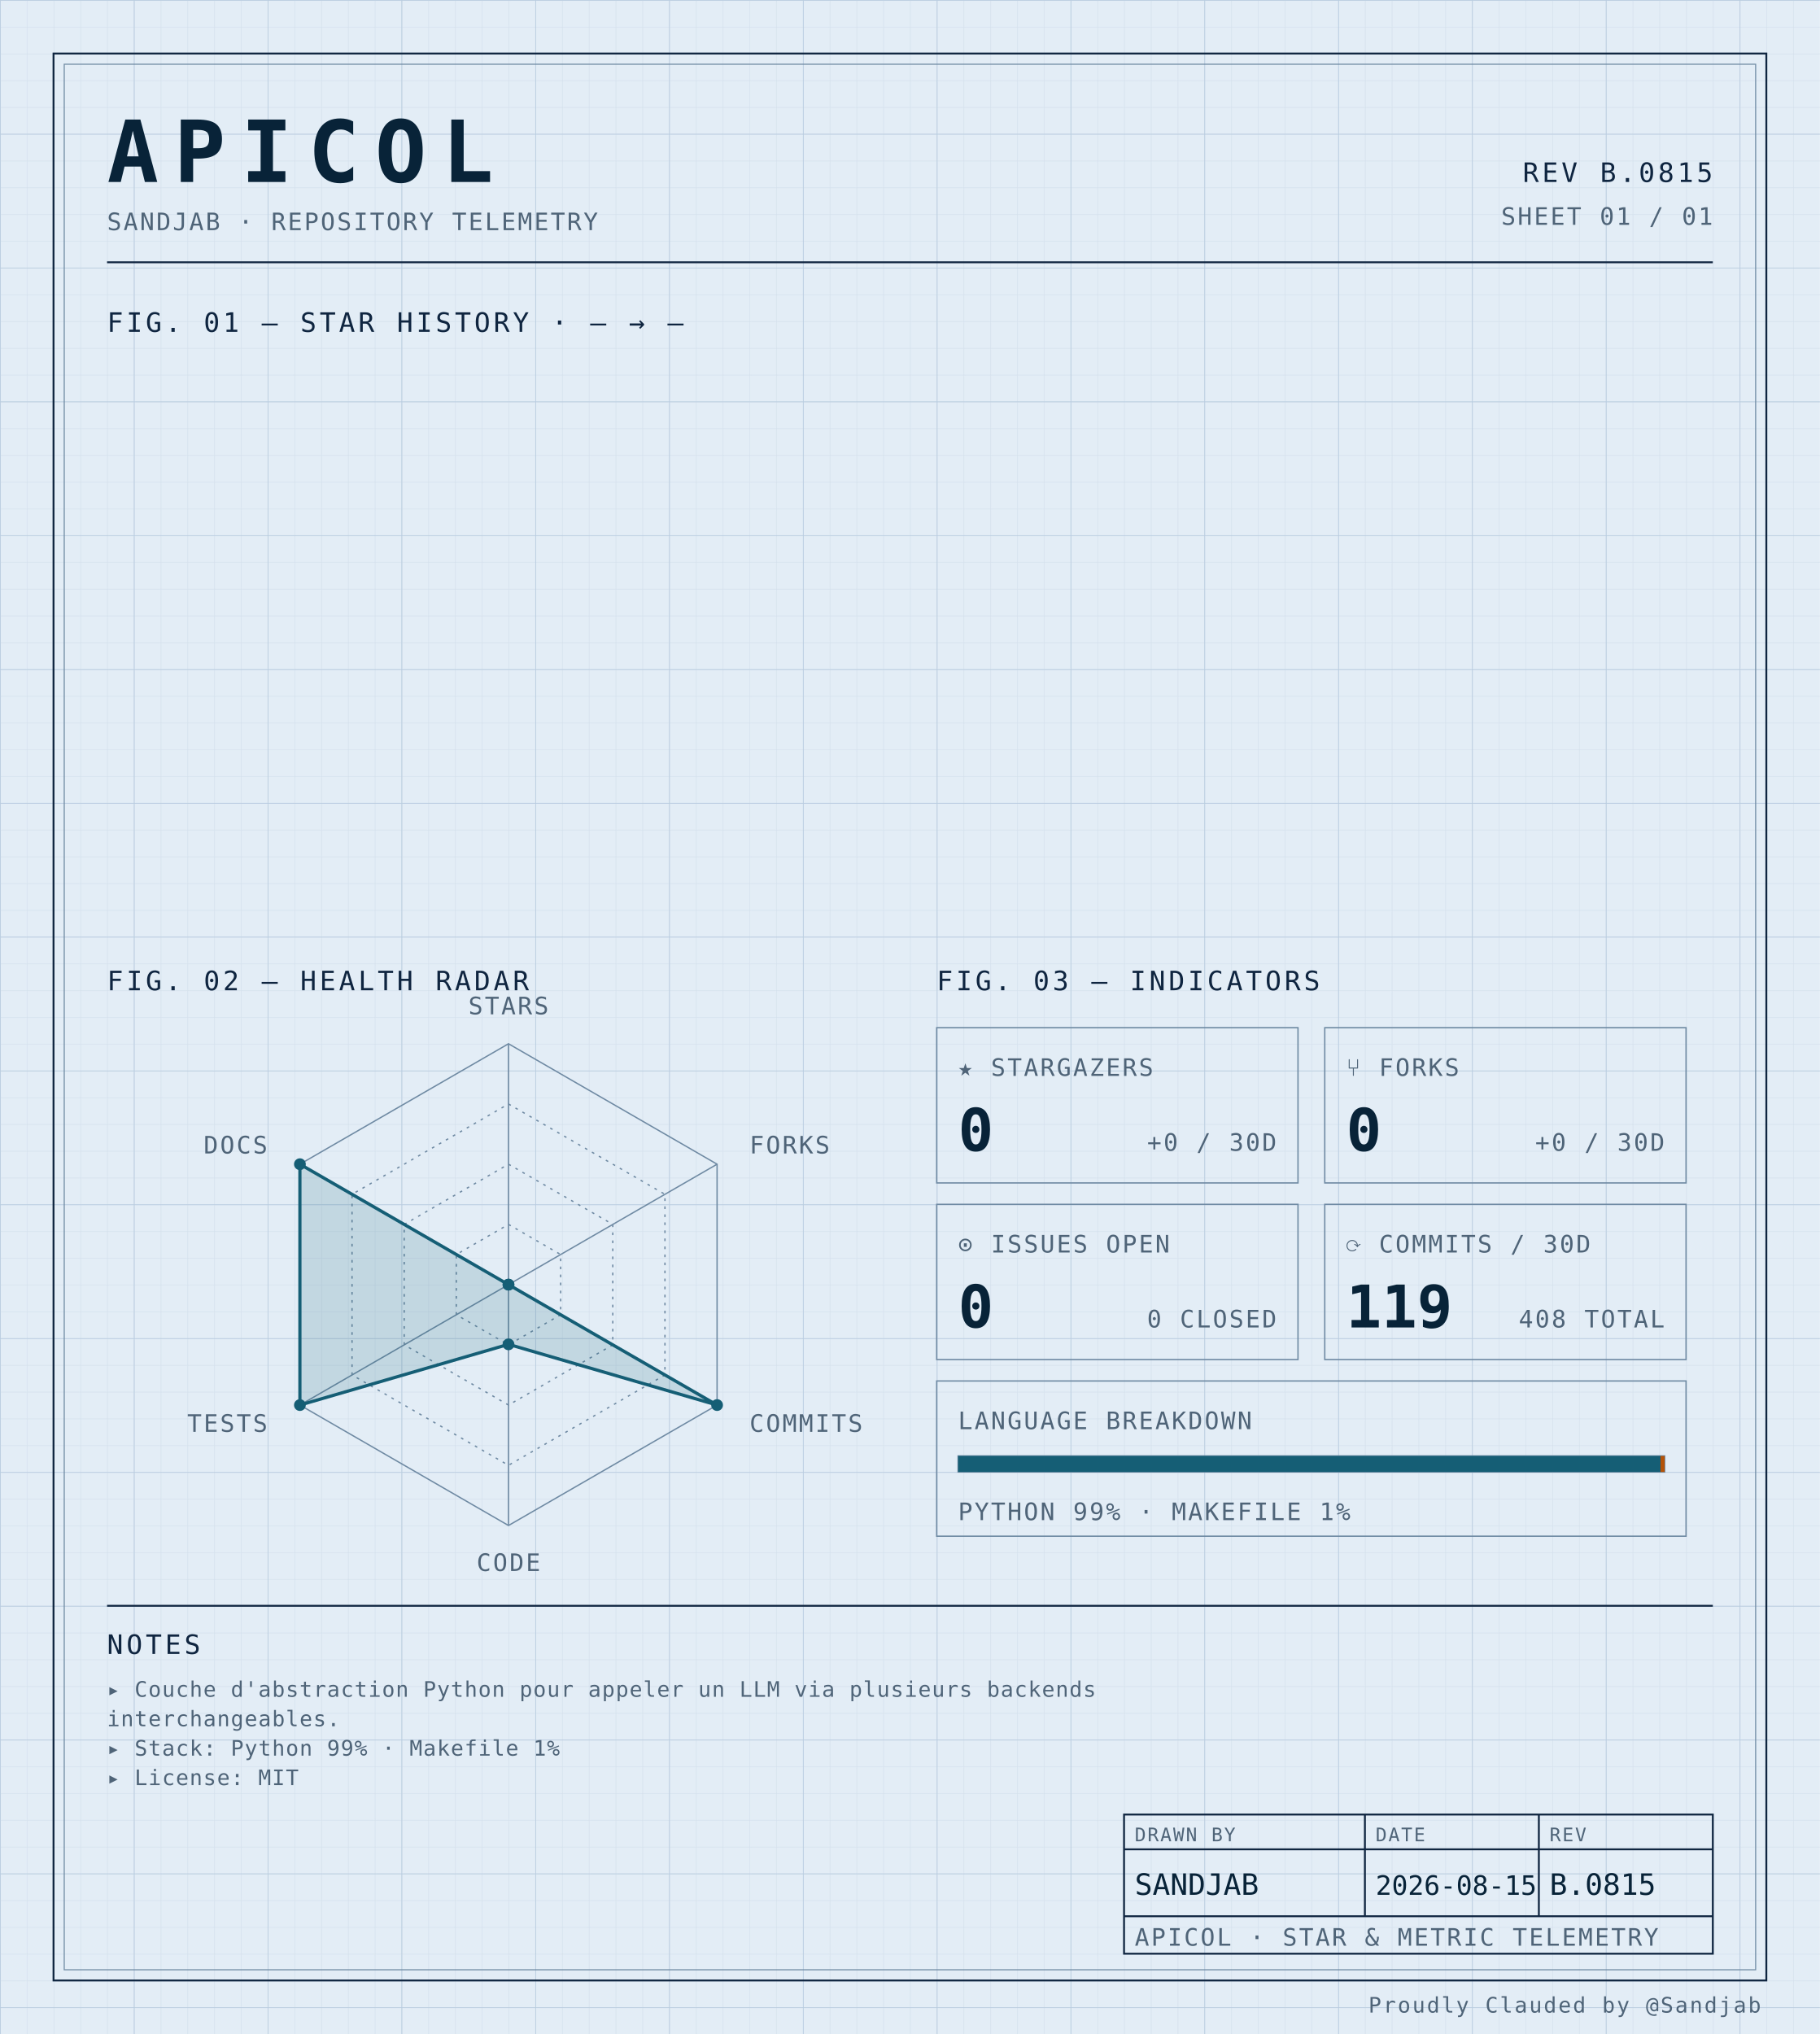
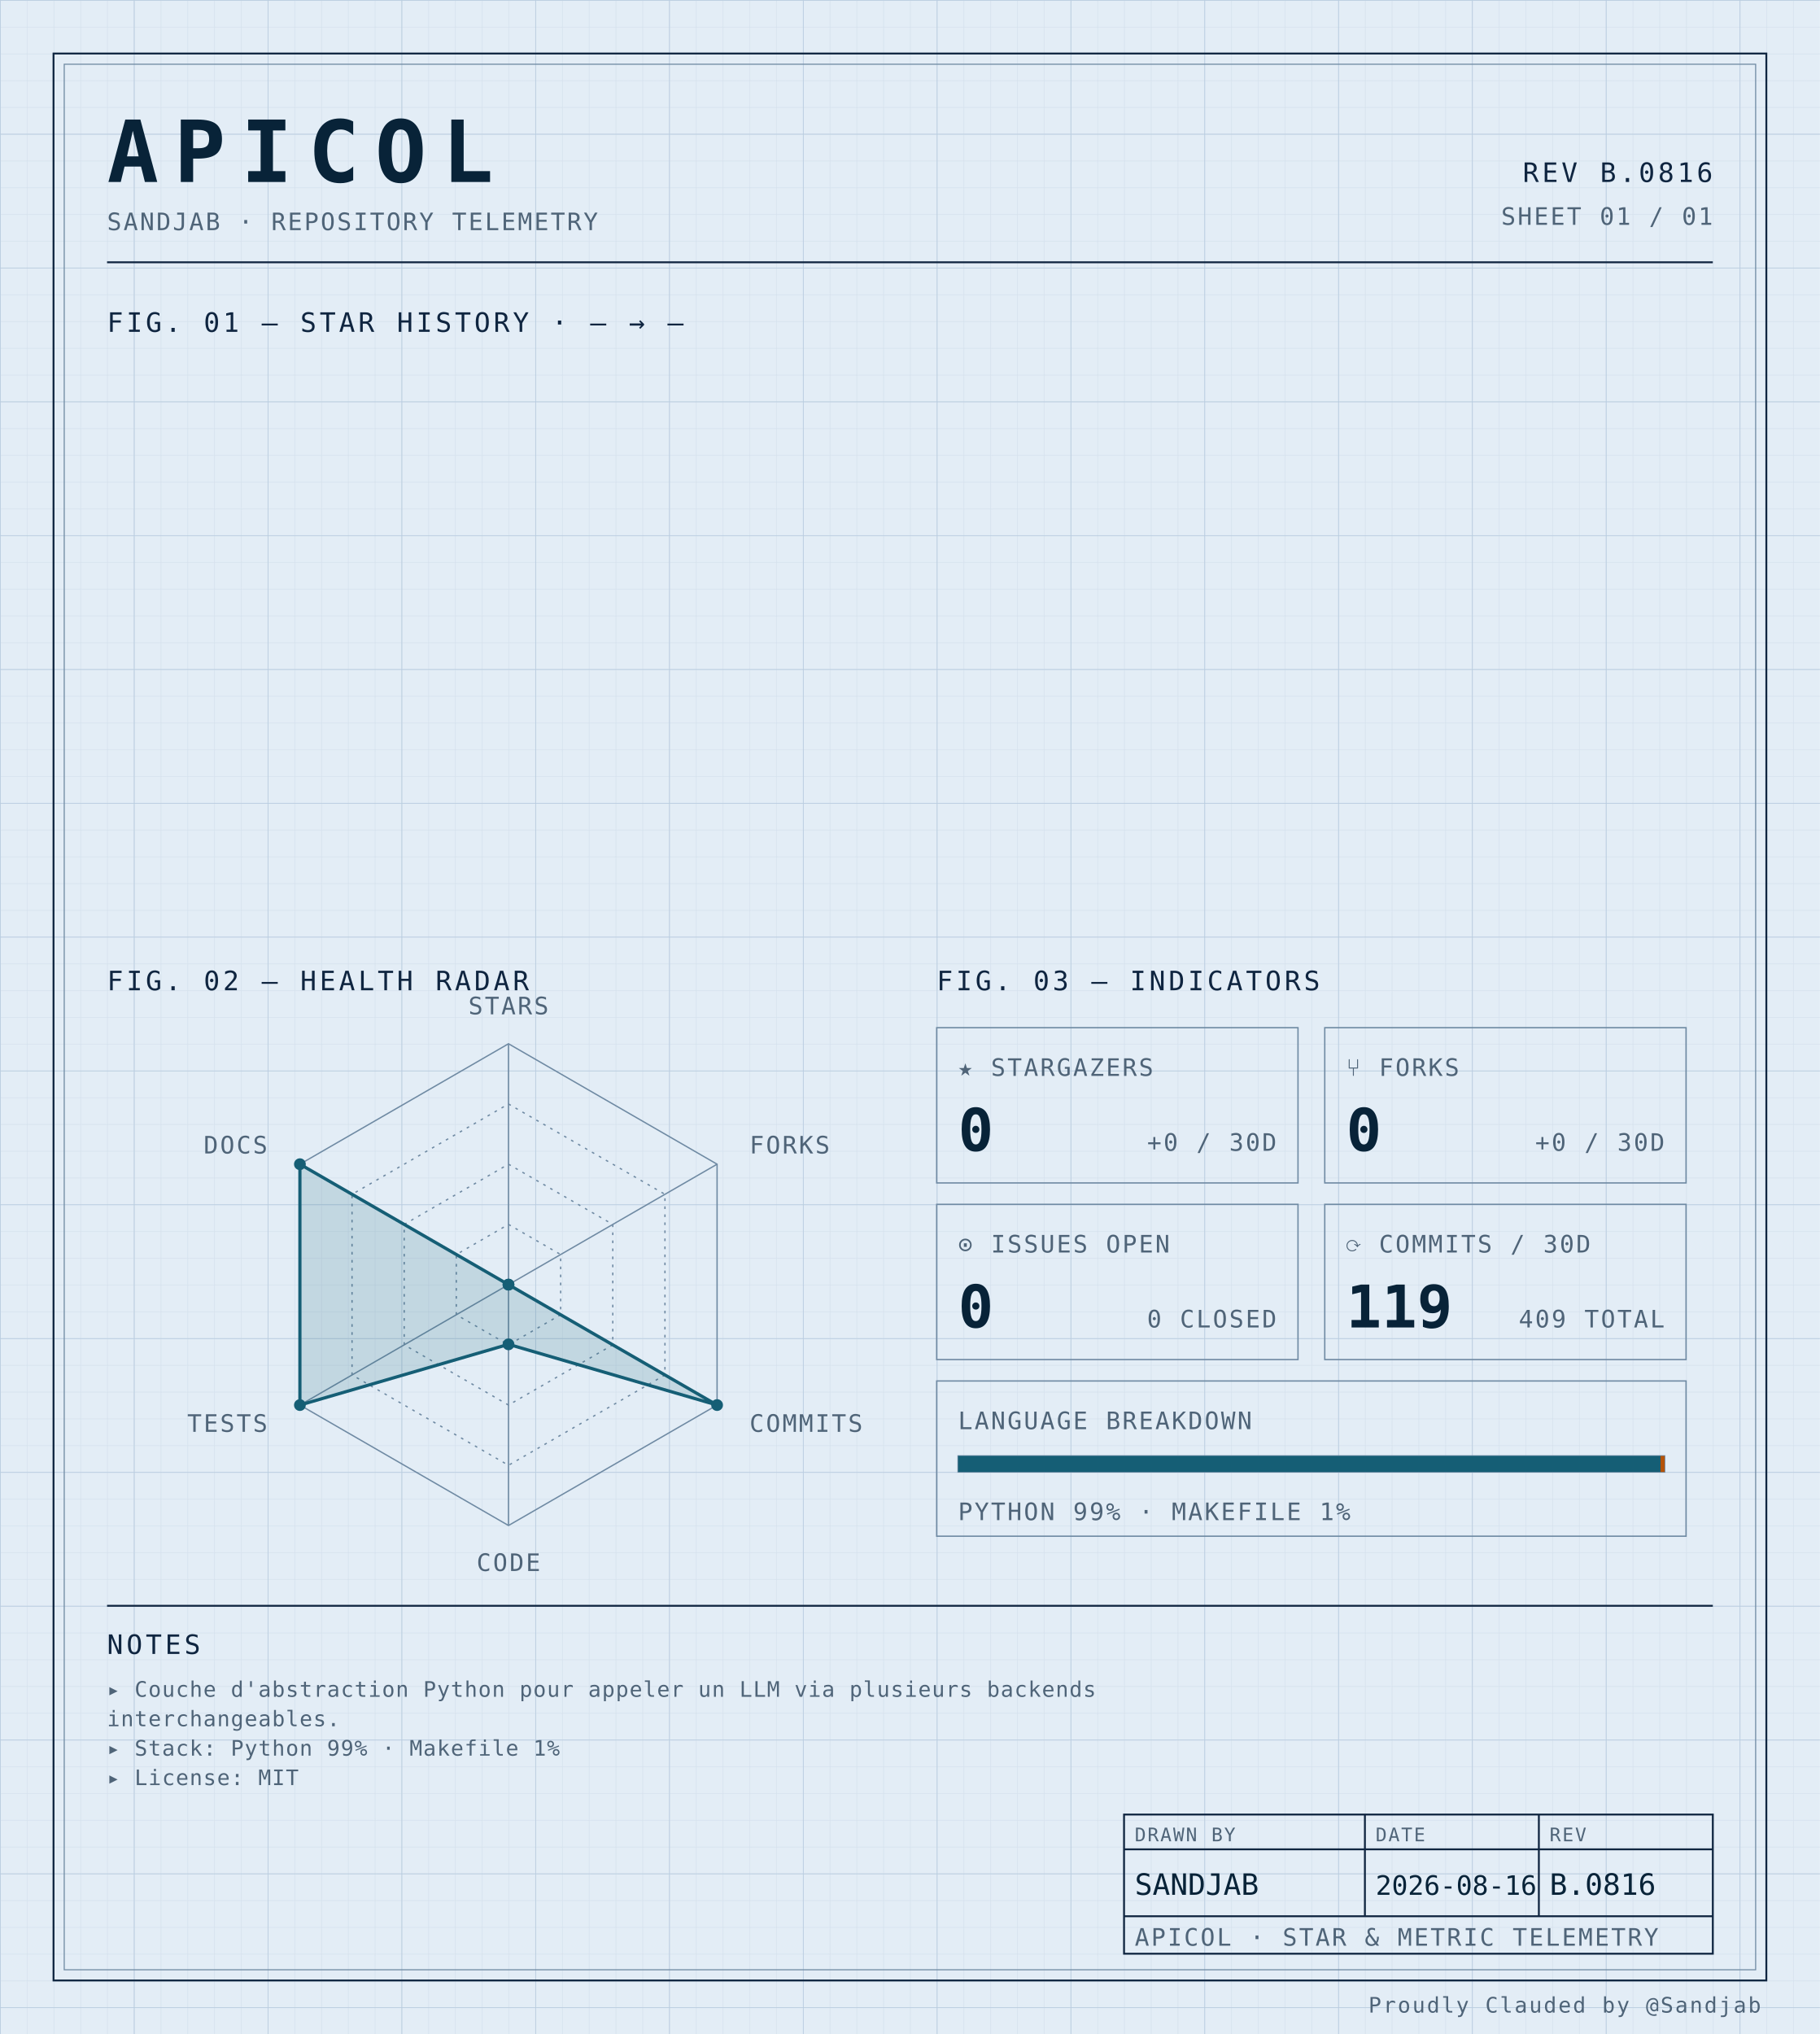
<svg xmlns="http://www.w3.org/2000/svg" width="100%" viewBox="0 0 680 760" role="img">
  <defs>
    <pattern id="grid-fine" width="10" height="10" patternUnits="userSpaceOnUse">
      <path d="M10 0H0V10" fill="none" stroke="#d4e0ec" stroke-width="0.4" />
    </pattern>
    <pattern id="grid-major" width="50" height="50" patternUnits="userSpaceOnUse">
      <path d="M50 0H0V50" fill="none" stroke="#b8cce0" stroke-width="0.5" />
    </pattern>
  </defs>
  <rect x="0" y="0" width="680" height="760" fill="#e3edf6" />
  <rect x="0" y="0" width="680" height="760" fill="url(#grid-fine)" />
  <rect x="0" y="0" width="680" height="760" fill="url(#grid-major)" />
  <rect x="20" y="20" width="640" height="720" fill="none" stroke="#0f2540" stroke-width="0.7" />
  <rect x="24" y="24" width="632" height="712" fill="none" stroke="#6f8aa3" stroke-width="0.4" />
  <text x="40" y="68" font-family="ui-monospace, 'SF Mono', 'JetBrains Mono', 'Cascadia Code', Consolas, monospace" font-size="32" font-weight="700" fill="#082338" text-anchor="start" letter-spacing="0.18em">APICOL</text>
  <text x="40" y="86" font-family="ui-monospace, 'SF Mono', 'JetBrains Mono', 'Cascadia Code', Consolas, monospace" font-size="9" font-weight="400" fill="#4f6478" text-anchor="start" letter-spacing="0.08em">SANDJAB · REPOSITORY TELEMETRY</text>
-   <text x="640" y="68" font-family="ui-monospace, 'SF Mono', 'JetBrains Mono', 'Cascadia Code', Consolas, monospace" font-size="10" font-weight="400" fill="#0f2540" text-anchor="end" letter-spacing="0.12em">REV B.0815</text>
+   <text x="640" y="68" font-family="ui-monospace, 'SF Mono', 'JetBrains Mono', 'Cascadia Code', Consolas, monospace" font-size="10" font-weight="400" fill="#0f2540" text-anchor="end" letter-spacing="0.12em">REV B.0816</text>
  <text x="640" y="84" font-family="ui-monospace, 'SF Mono', 'JetBrains Mono', 'Cascadia Code', Consolas, monospace" font-size="9" font-weight="400" fill="#4f6478" text-anchor="end" letter-spacing="0.08em">SHEET 01 / 01</text>
  <line x1="40" y1="98" x2="640" y2="98" stroke="#0f2540" stroke-width="0.7" />
  <text x="40" y="124" font-family="ui-monospace, 'SF Mono', 'JetBrains Mono', 'Cascadia Code', Consolas, monospace" font-size="10" font-weight="400" fill="#0f2540" text-anchor="start" letter-spacing="0.12em">FIG. 01 — STAR HISTORY · — → —</text>
  <text x="40" y="370" font-family="ui-monospace, 'SF Mono', 'JetBrains Mono', 'Cascadia Code', Consolas, monospace" font-size="10" font-weight="400" fill="#0f2540" text-anchor="start" letter-spacing="0.12em">FIG. 02 — HEALTH RADAR</text>
  <g transform="translate(190 480)">
    <polygon points="0.00,-90.00 77.94,-45.00 77.94,45.00 0.00,90.00 -77.94,45.00 -77.94,-45.00" fill="none" stroke="#6f8aa3" stroke-width="0.5" />
    <polygon points="0.00,-67.50 58.46,-33.75 58.46,33.75 0.00,67.50 -58.46,33.75 -58.46,-33.75" fill="none" stroke="#6f8aa3" stroke-width="0.5" stroke-dasharray="1,2" />
    <polygon points="0.00,-45.00 38.97,-22.50 38.97,22.50 0.00,45.00 -38.97,22.50 -38.97,-22.50" fill="none" stroke="#6f8aa3" stroke-width="0.5" stroke-dasharray="1,2" />
    <polygon points="0.00,-22.50 19.49,-11.25 19.49,11.25 0.00,22.50 -19.49,11.25 -19.49,-11.25" fill="none" stroke="#6f8aa3" stroke-width="0.5" stroke-dasharray="1,2" />
    <line x1="0" y1="0" x2="0.00" y2="-90.00" stroke="#6f8aa3" stroke-width="0.5" />
    <line x1="0" y1="0" x2="77.94" y2="-45.00" stroke="#6f8aa3" stroke-width="0.5" />
    <line x1="0" y1="0" x2="77.94" y2="45.00" stroke="#6f8aa3" stroke-width="0.5" />
    <line x1="0" y1="0" x2="0.00" y2="90.00" stroke="#6f8aa3" stroke-width="0.5" />
    <line x1="0" y1="0" x2="-77.94" y2="45.00" stroke="#6f8aa3" stroke-width="0.5" />
    <line x1="0" y1="0" x2="-77.94" y2="-45.00" stroke="#6f8aa3" stroke-width="0.5" />
    <polygon points="0.00,0.00 0.00,0.00 77.94,45.00 0.00,22.31 -77.94,45.00 -77.94,-45.00" fill="#155e75" fill-opacity="0.16" stroke="#155e75" stroke-width="1.2" />
    <circle cx="0.00" cy="0.00" r="2.2" fill="#155e75" />
    <circle cx="0.00" cy="0.00" r="2.2" fill="#155e75" />
    <circle cx="77.94" cy="45.00" r="2.2" fill="#155e75" />
    <circle cx="0.00" cy="22.31" r="2.2" fill="#155e75" />
    <circle cx="-77.94" cy="45.00" r="2.2" fill="#155e75" />
    <circle cx="-77.94" cy="-45.00" r="2.2" fill="#155e75" />
    <text x="6.3681633555662356e-15" y="-101" font-family="ui-monospace, 'SF Mono', 'JetBrains Mono', 'Cascadia Code', Consolas, monospace" font-size="9" font-weight="400" fill="#4f6478" text-anchor="middle" letter-spacing="0.08em">STARS</text>
    <text x="90.067" y="-49" font-family="ui-monospace, 'SF Mono', 'JetBrains Mono', 'Cascadia Code', Consolas, monospace" font-size="9" font-weight="400" fill="#4f6478" text-anchor="start" letter-spacing="0.08em">FORKS</text>
    <text x="90.067" y="55" font-family="ui-monospace, 'SF Mono', 'JetBrains Mono', 'Cascadia Code', Consolas, monospace" font-size="9" font-weight="400" fill="#4f6478" text-anchor="start" letter-spacing="0.08em">COMMITS</text>
    <text x="6.3681633555662356e-15" y="107" font-family="ui-monospace, 'SF Mono', 'JetBrains Mono', 'Cascadia Code', Consolas, monospace" font-size="9" font-weight="400" fill="#4f6478" text-anchor="middle" letter-spacing="0.08em">CODE</text>
    <text x="-90.067" y="55" font-family="ui-monospace, 'SF Mono', 'JetBrains Mono', 'Cascadia Code', Consolas, monospace" font-size="9" font-weight="400" fill="#4f6478" text-anchor="end" letter-spacing="0.08em">TESTS</text>
    <text x="-90.067" y="-49" font-family="ui-monospace, 'SF Mono', 'JetBrains Mono', 'Cascadia Code', Consolas, monospace" font-size="9" font-weight="400" fill="#4f6478" text-anchor="end" letter-spacing="0.08em">DOCS</text>
  </g>
  <text x="350" y="370" font-family="ui-monospace, 'SF Mono', 'JetBrains Mono', 'Cascadia Code', Consolas, monospace" font-size="10" font-weight="400" fill="#0f2540" text-anchor="start" letter-spacing="0.12em">FIG. 03 — INDICATORS</text>
  <rect x="350" y="384" width="135" height="58" fill="none" stroke="#6f8aa3" stroke-width="0.5" />
  <text x="358" y="402" font-family="ui-monospace, 'SF Mono', 'JetBrains Mono', 'Cascadia Code', Consolas, monospace" font-size="9" font-weight="400" fill="#4f6478" text-anchor="start" letter-spacing="0.08em">★ STARGAZERS</text>
  <text x="358" y="430" font-family="ui-monospace, 'SF Mono', 'JetBrains Mono', 'Cascadia Code', Consolas, monospace" font-size="22" font-weight="700" fill="#082338" text-anchor="start" letter-spacing="normal">0</text>
  <text x="477" y="430" font-family="ui-monospace, 'SF Mono', 'JetBrains Mono', 'Cascadia Code', Consolas, monospace" font-size="9" font-weight="400" fill="#4f6478" text-anchor="end" letter-spacing="0.08em">+0 / 30D</text>
  <rect x="495" y="384" width="135" height="58" fill="none" stroke="#6f8aa3" stroke-width="0.5" />
  <text x="503" y="402" font-family="ui-monospace, 'SF Mono', 'JetBrains Mono', 'Cascadia Code', Consolas, monospace" font-size="9" font-weight="400" fill="#4f6478" text-anchor="start" letter-spacing="0.08em">⑂ FORKS</text>
  <text x="503" y="430" font-family="ui-monospace, 'SF Mono', 'JetBrains Mono', 'Cascadia Code', Consolas, monospace" font-size="22" font-weight="700" fill="#082338" text-anchor="start" letter-spacing="normal">0</text>
  <text x="622" y="430" font-family="ui-monospace, 'SF Mono', 'JetBrains Mono', 'Cascadia Code', Consolas, monospace" font-size="9" font-weight="400" fill="#4f6478" text-anchor="end" letter-spacing="0.08em">+0 / 30D</text>
  <rect x="350" y="450" width="135" height="58" fill="none" stroke="#6f8aa3" stroke-width="0.5" />
  <text x="358" y="468" font-family="ui-monospace, 'SF Mono', 'JetBrains Mono', 'Cascadia Code', Consolas, monospace" font-size="9" font-weight="400" fill="#4f6478" text-anchor="start" letter-spacing="0.08em">⊙ ISSUES OPEN</text>
  <text x="358" y="496" font-family="ui-monospace, 'SF Mono', 'JetBrains Mono', 'Cascadia Code', Consolas, monospace" font-size="22" font-weight="700" fill="#082338" text-anchor="start" letter-spacing="normal">0</text>
  <text x="477" y="496" font-family="ui-monospace, 'SF Mono', 'JetBrains Mono', 'Cascadia Code', Consolas, monospace" font-size="9" font-weight="400" fill="#4f6478" text-anchor="end" letter-spacing="0.08em">0 CLOSED</text>
  <rect x="495" y="450" width="135" height="58" fill="none" stroke="#6f8aa3" stroke-width="0.5" />
  <text x="503" y="468" font-family="ui-monospace, 'SF Mono', 'JetBrains Mono', 'Cascadia Code', Consolas, monospace" font-size="9" font-weight="400" fill="#4f6478" text-anchor="start" letter-spacing="0.08em">⟳ COMMITS / 30D</text>
  <text x="503" y="496" font-family="ui-monospace, 'SF Mono', 'JetBrains Mono', 'Cascadia Code', Consolas, monospace" font-size="22" font-weight="700" fill="#082338" text-anchor="start" letter-spacing="normal">119</text>
-   <text x="622" y="496" font-family="ui-monospace, 'SF Mono', 'JetBrains Mono', 'Cascadia Code', Consolas, monospace" font-size="9" font-weight="400" fill="#4f6478" text-anchor="end" letter-spacing="0.08em">408 TOTAL</text>
+   <text x="622" y="496" font-family="ui-monospace, 'SF Mono', 'JetBrains Mono', 'Cascadia Code', Consolas, monospace" font-size="9" font-weight="400" fill="#4f6478" text-anchor="end" letter-spacing="0.08em">409 TOTAL</text>
  <rect x="350" y="516" width="280" height="58" fill="none" stroke="#6f8aa3" stroke-width="0.5" />
  <text x="358" y="534" font-family="ui-monospace, 'SF Mono', 'JetBrains Mono', 'Cascadia Code', Consolas, monospace" font-size="9" font-weight="400" fill="#4f6478" text-anchor="start" letter-spacing="0.08em">LANGUAGE BREAKDOWN</text>
  <rect x="358" y="544" width="264" height="6" fill="none" stroke="#6f8aa3" stroke-width="0.5" />
  <rect x="358" y="544" width="262.46" height="6" fill="#155e75" />
  <rect x="620.456" y="544" width="1.54" height="6" fill="#b45309" />
  <text x="358" y="568" font-family="ui-monospace, 'SF Mono', 'JetBrains Mono', 'Cascadia Code', Consolas, monospace" font-size="9" font-weight="400" fill="#4f6478" text-anchor="start" letter-spacing="0.08em">PYTHON 99% · MAKEFILE 1%</text>
  <line x1="40" y1="600" x2="640" y2="600" stroke="#0f2540" stroke-width="0.7" />
  <text x="40" y="618" font-family="ui-monospace, 'SF Mono', 'JetBrains Mono', 'Cascadia Code', Consolas, monospace" font-size="10" font-weight="400" fill="#0f2540" text-anchor="start" letter-spacing="0.12em">NOTES</text>
  <text x="40" y="634" font-family="ui-monospace, 'SF Mono', 'JetBrains Mono', 'Cascadia Code', Consolas, monospace" font-size="8" font-weight="400" fill="#4f6478" text-anchor="start" letter-spacing="0.04em">▸ Couche d'abstraction Python pour appeler un LLM via plusieurs backends</text>
  <text x="40" y="645" font-family="ui-monospace, 'SF Mono', 'JetBrains Mono', 'Cascadia Code', Consolas, monospace" font-size="8" font-weight="400" fill="#4f6478" text-anchor="start" letter-spacing="0.04em">  interchangeables.</text>
  <text x="40" y="656" font-family="ui-monospace, 'SF Mono', 'JetBrains Mono', 'Cascadia Code', Consolas, monospace" font-size="8" font-weight="400" fill="#4f6478" text-anchor="start" letter-spacing="0.04em">▸ Stack: Python 99% · Makefile 1%</text>
  <text x="40" y="667" font-family="ui-monospace, 'SF Mono', 'JetBrains Mono', 'Cascadia Code', Consolas, monospace" font-size="8" font-weight="400" fill="#4f6478" text-anchor="start" letter-spacing="0.04em">▸ License: MIT</text>
  <rect x="420" y="678" width="220" height="52" fill="none" stroke="#0f2540" stroke-width="0.7" />
  <line x1="420" y1="691" x2="640" y2="691" stroke="#0f2540" stroke-width="0.7" />
  <line x1="420" y1="716" x2="640" y2="716" stroke="#0f2540" stroke-width="0.7" />
  <line x1="510" y1="678" x2="510" y2="716" stroke="#0f2540" stroke-width="0.7" />
  <line x1="575" y1="678" x2="575" y2="716" stroke="#0f2540" stroke-width="0.7" />
  <text x="424" y="688" font-family="ui-monospace, 'SF Mono', 'JetBrains Mono', 'Cascadia Code', Consolas, monospace" font-size="7" font-weight="400" fill="#4f6478" text-anchor="start" letter-spacing="0.08em">DRAWN BY</text>
  <text x="514" y="688" font-family="ui-monospace, 'SF Mono', 'JetBrains Mono', 'Cascadia Code', Consolas, monospace" font-size="7" font-weight="400" fill="#4f6478" text-anchor="start" letter-spacing="0.08em">DATE</text>
  <text x="579" y="688" font-family="ui-monospace, 'SF Mono', 'JetBrains Mono', 'Cascadia Code', Consolas, monospace" font-size="7" font-weight="400" fill="#4f6478" text-anchor="start" letter-spacing="0.08em">REV</text>
  <text x="424" y="708" font-family="ui-monospace, 'SF Mono', 'JetBrains Mono', 'Cascadia Code', Consolas, monospace" font-size="11" font-weight="400" fill="#082338" text-anchor="start" letter-spacing="normal">SANDJAB</text>
-   <text x="514" y="708" font-family="ui-monospace, 'SF Mono', 'JetBrains Mono', 'Cascadia Code', Consolas, monospace" font-size="10" font-weight="400" fill="#082338" text-anchor="start" letter-spacing="normal">2026-08-15</text>
-   <text x="579" y="708" font-family="ui-monospace, 'SF Mono', 'JetBrains Mono', 'Cascadia Code', Consolas, monospace" font-size="11" font-weight="400" fill="#082338" text-anchor="start" letter-spacing="normal">B.0815</text>
+   <text x="514" y="708" font-family="ui-monospace, 'SF Mono', 'JetBrains Mono', 'Cascadia Code', Consolas, monospace" font-size="10" font-weight="400" fill="#082338" text-anchor="start" letter-spacing="normal">2026-08-16</text>
+   <text x="579" y="708" font-family="ui-monospace, 'SF Mono', 'JetBrains Mono', 'Cascadia Code', Consolas, monospace" font-size="11" font-weight="400" fill="#082338" text-anchor="start" letter-spacing="normal">B.0816</text>
  <text x="424" y="727" font-family="ui-monospace, 'SF Mono', 'JetBrains Mono', 'Cascadia Code', Consolas, monospace" font-size="9" font-weight="400" fill="#4f6478" text-anchor="start" letter-spacing="0.08em">APICOL · STAR &amp; METRIC TELEMETRY</text>
  <text x="658" y="752" font-family="ui-monospace, 'SF Mono', 'JetBrains Mono', 'Cascadia Code', Consolas, monospace" font-size="8" font-weight="400" fill="#4f6478" text-anchor="end" letter-spacing="0.08em">Proudly Clauded by @Sandjab</text>
</svg>
